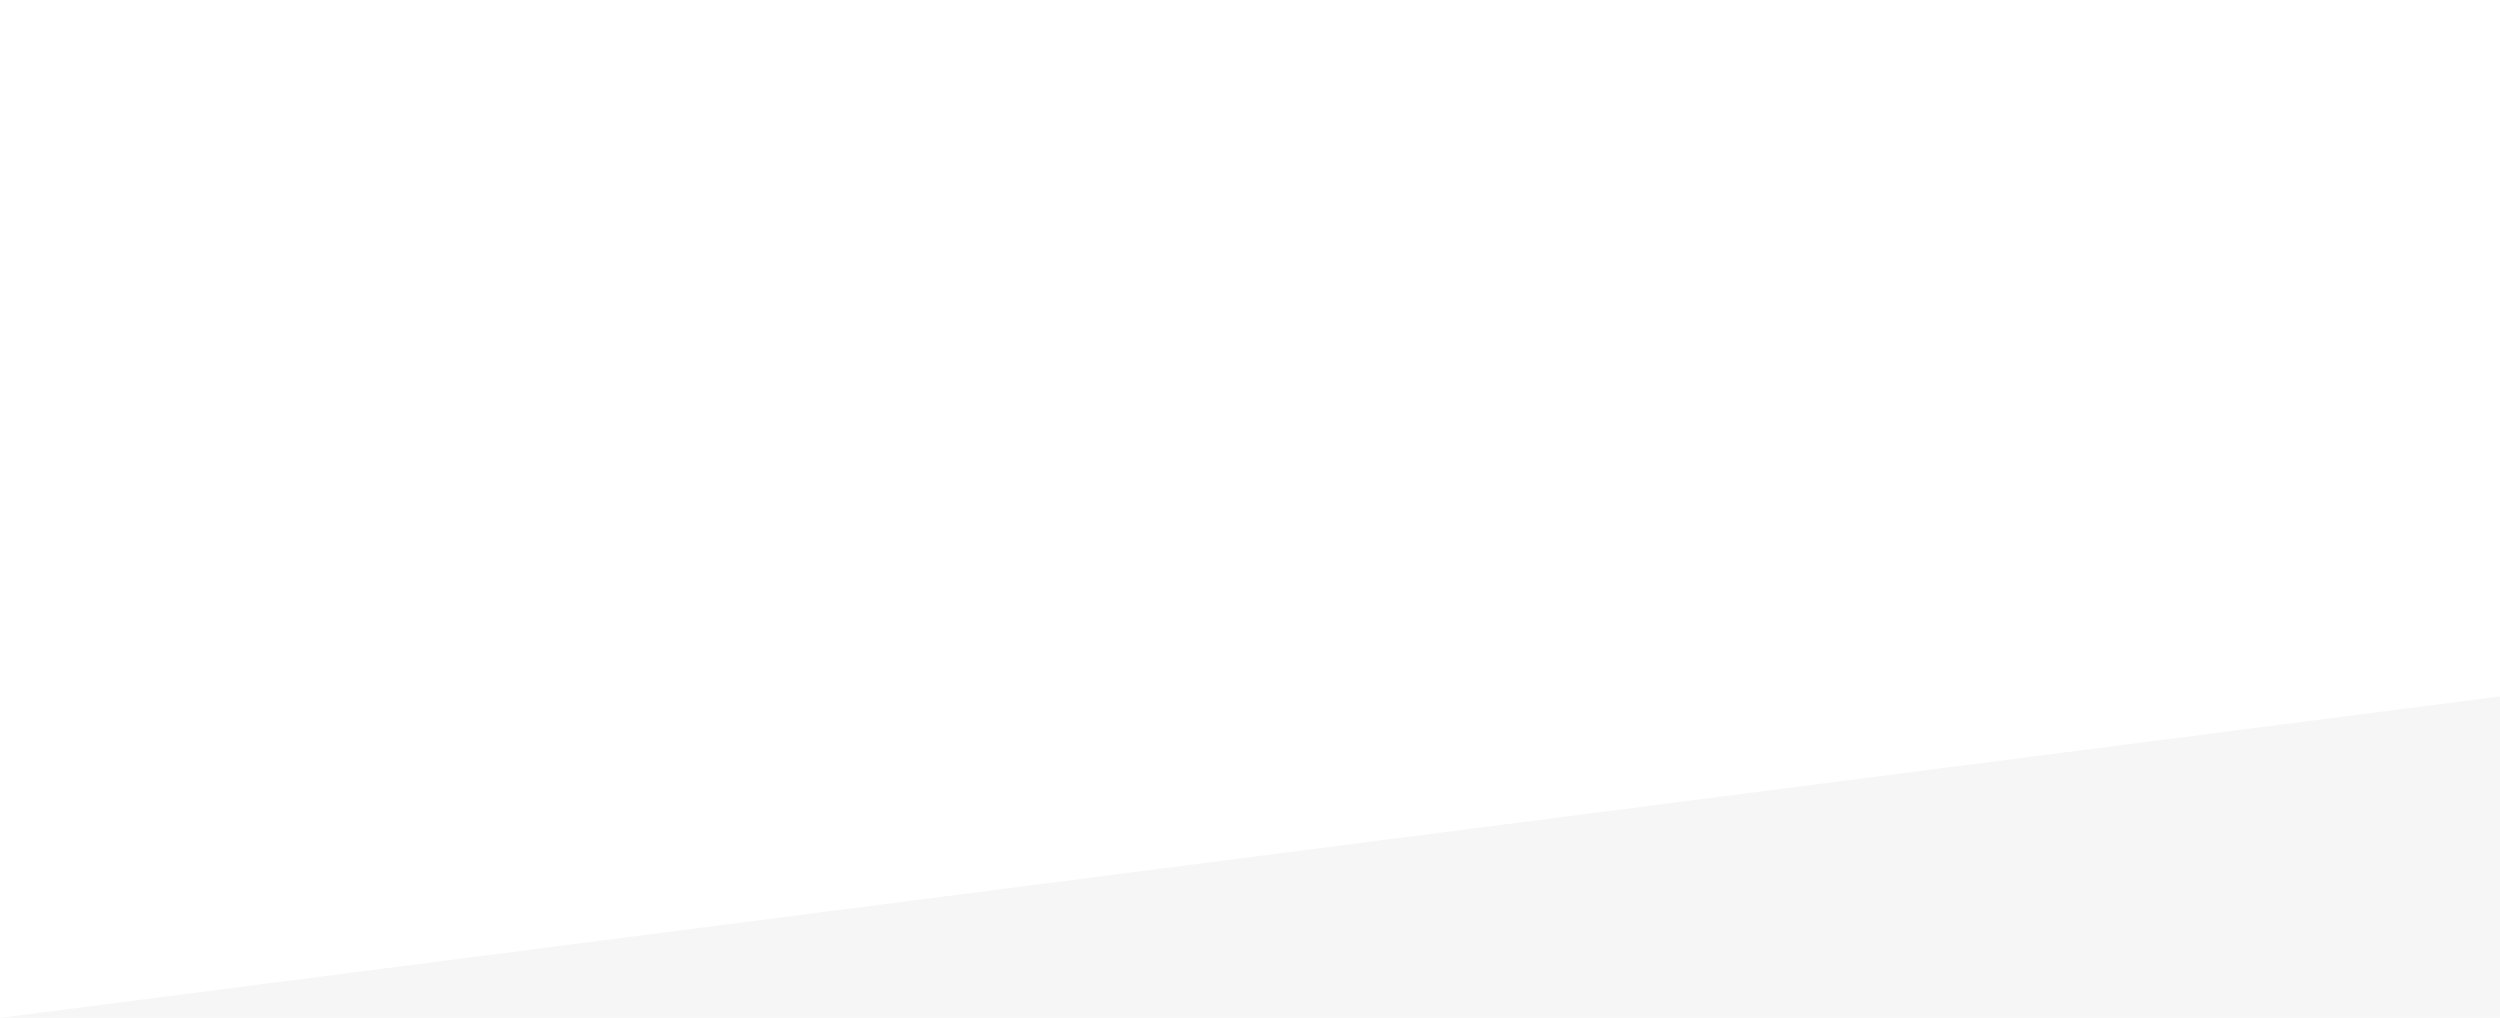
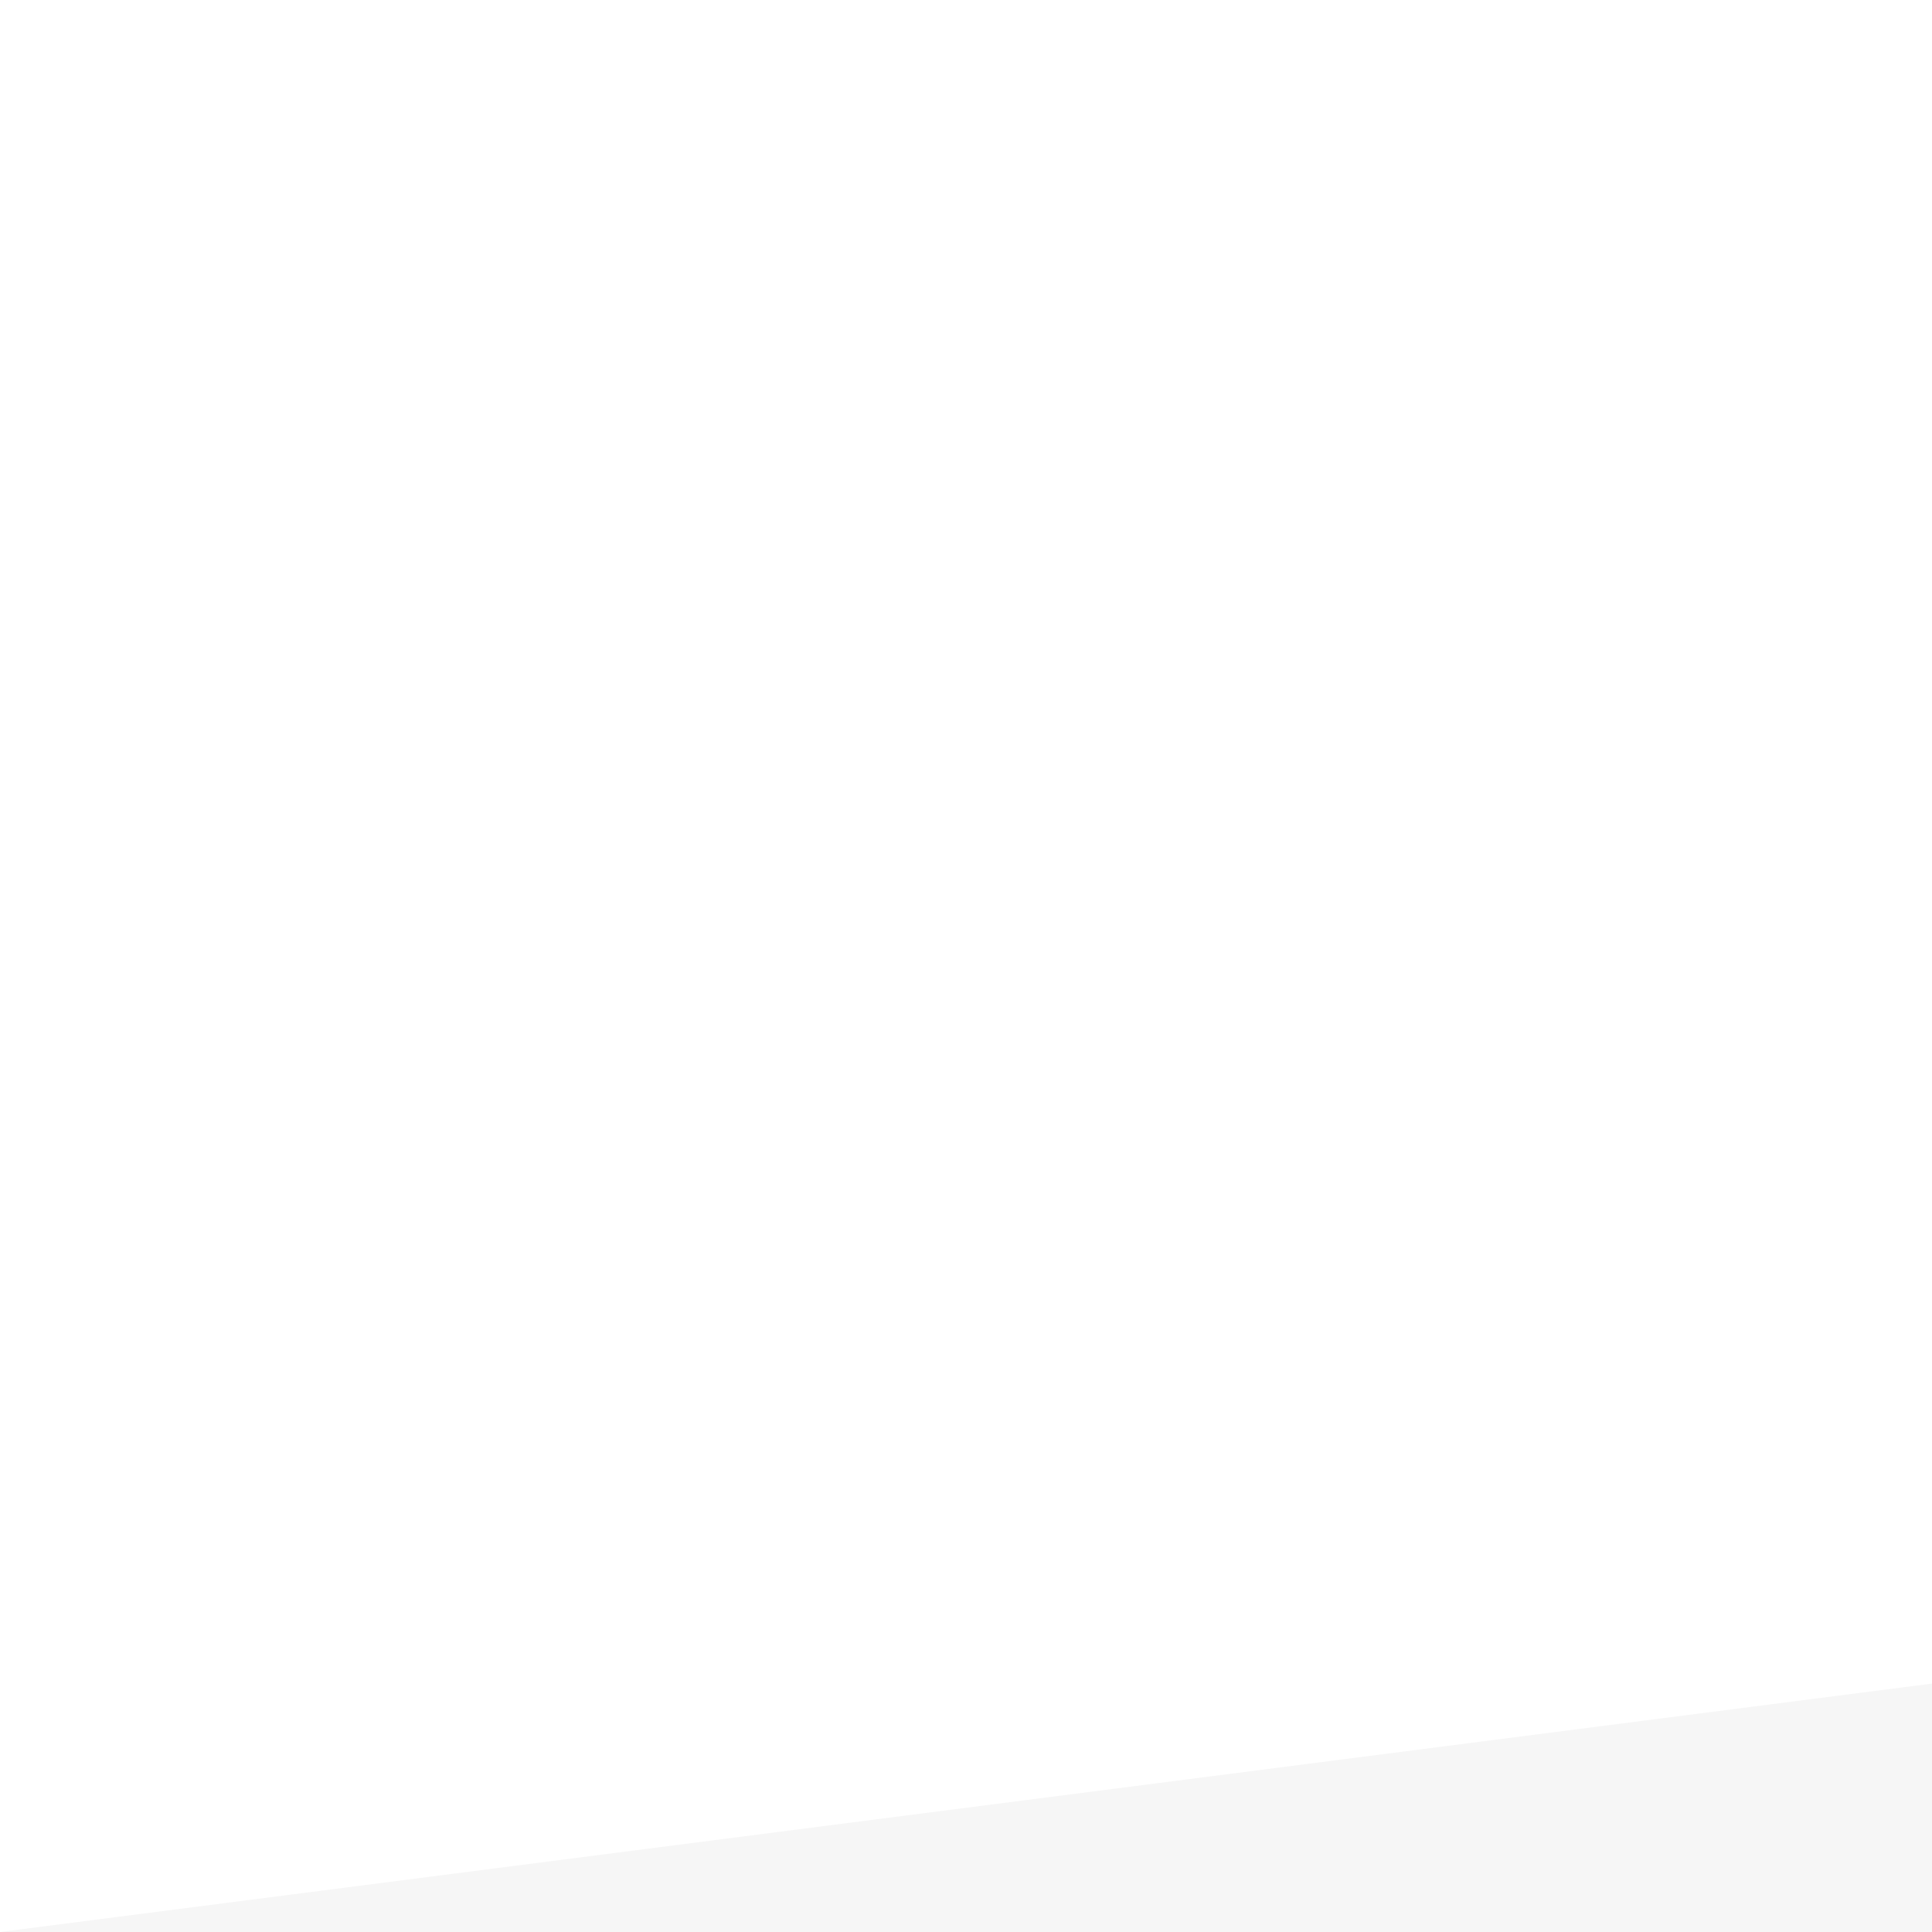
- <svg xmlns="http://www.w3.org/2000/svg" viewBox="0 0 1400 570">
+ <svg xmlns="http://www.w3.org/2000/svg" viewBox="0 -830 1400 1400">
  <polygon points="0 570 1400 390 1400 570 0 570" style="fill: #f6f6f6" />
</svg>
